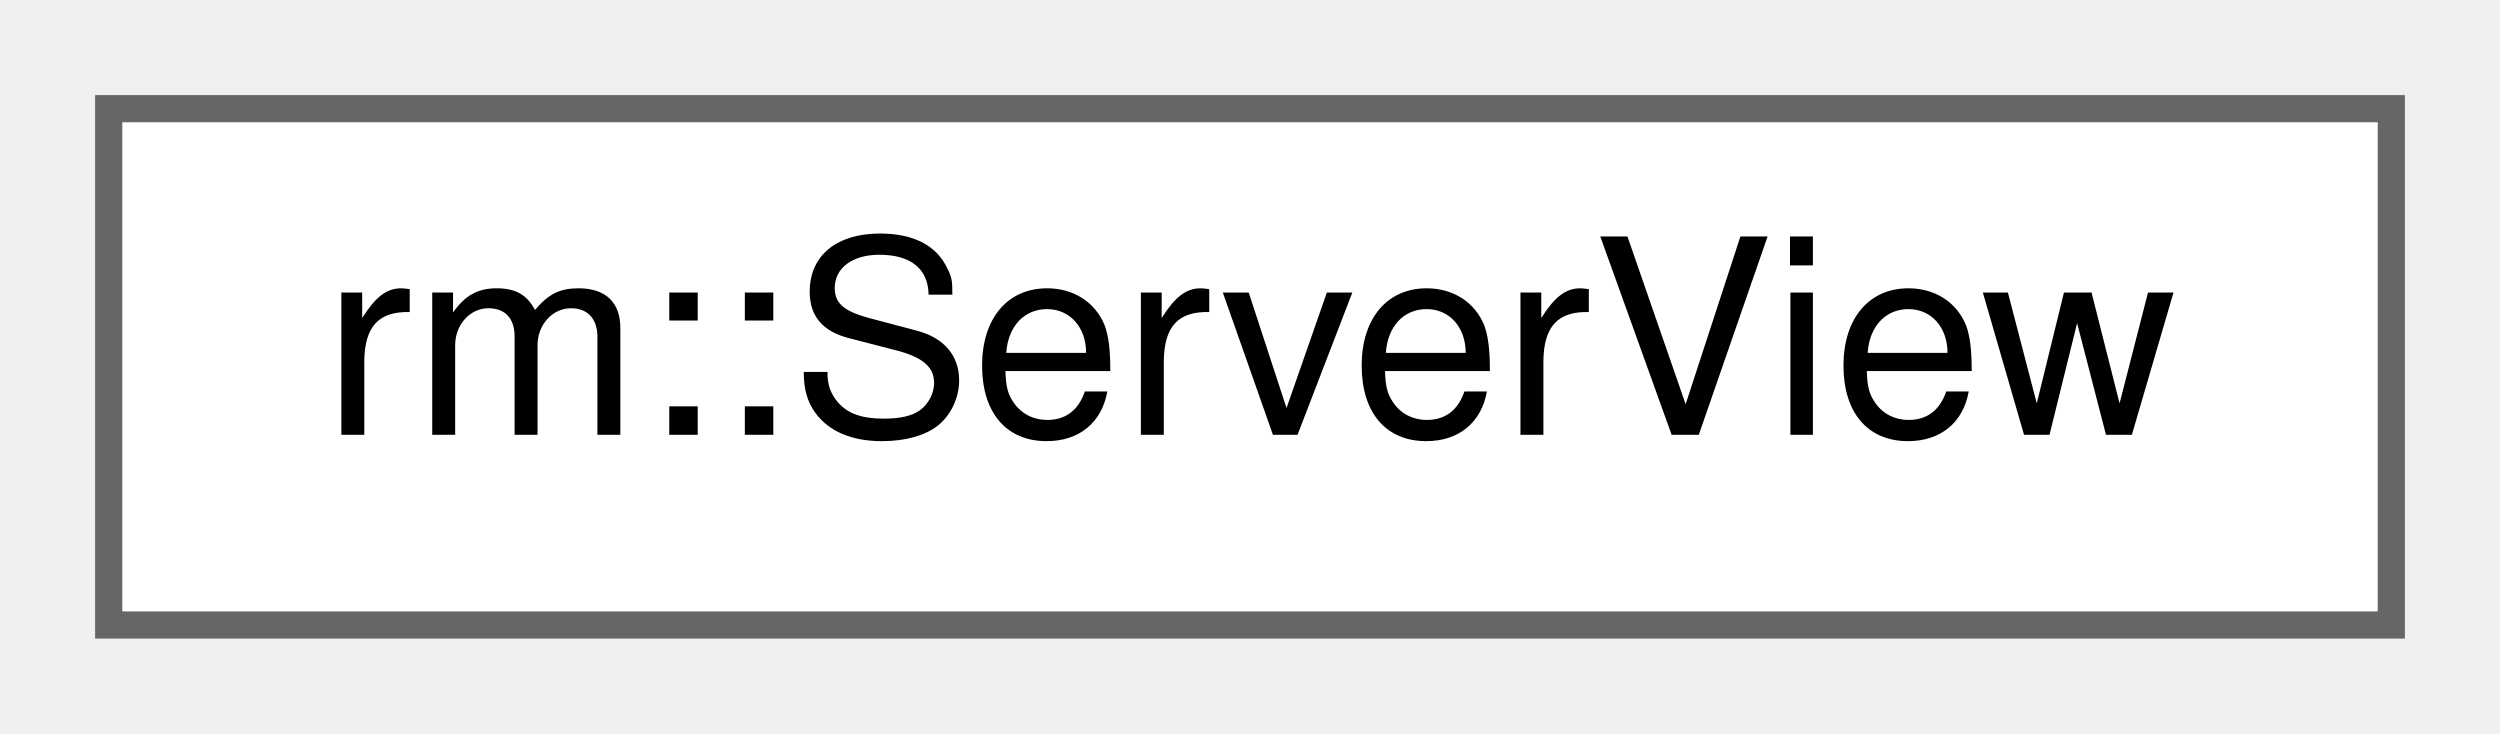
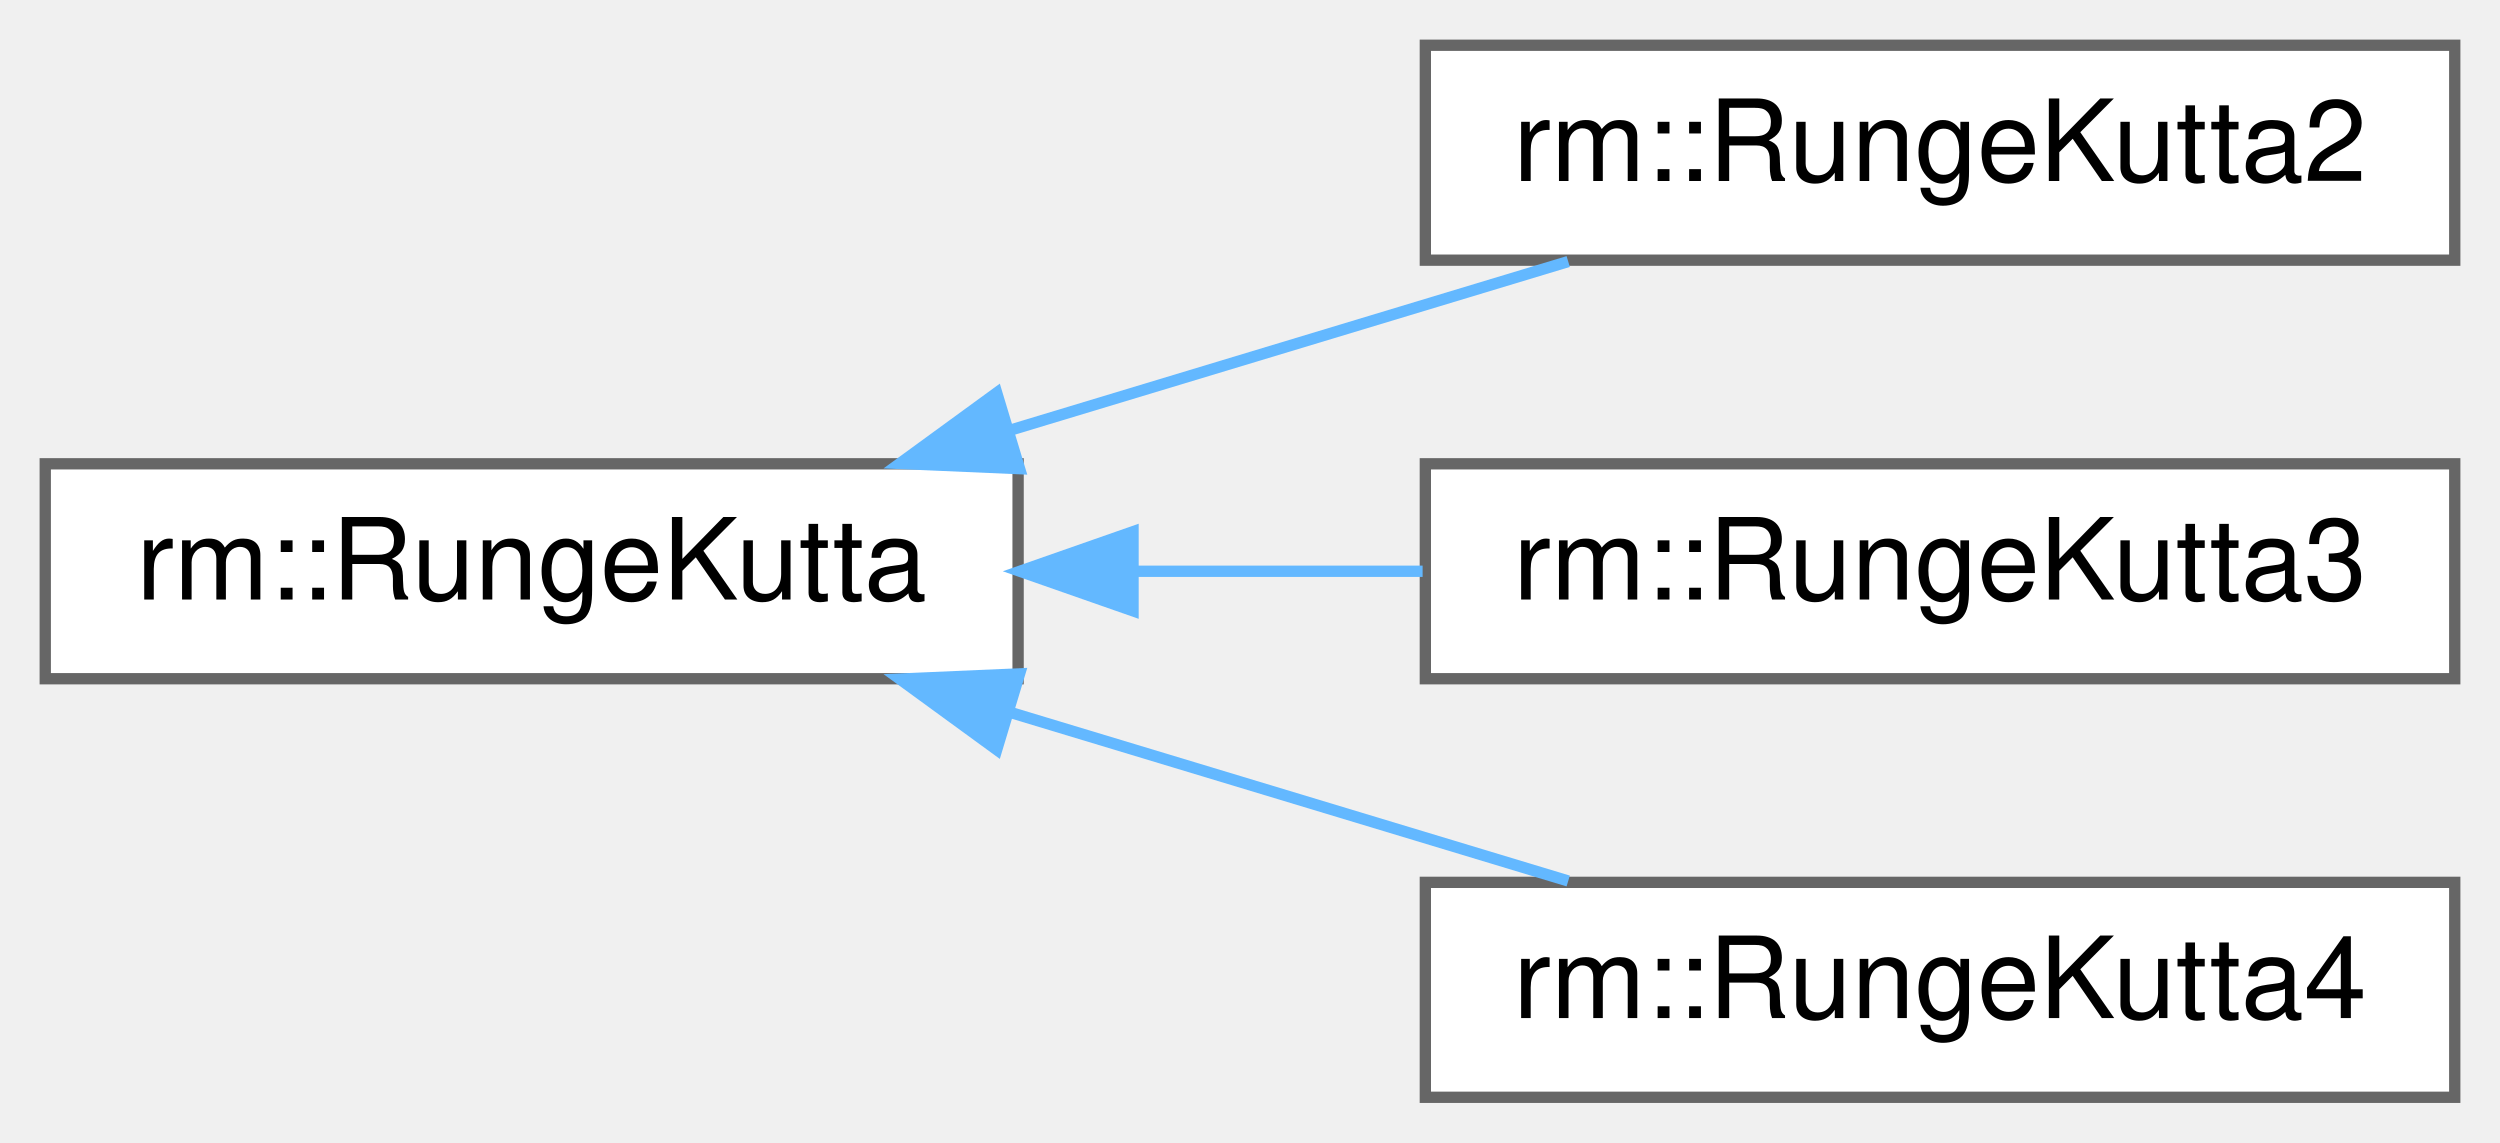
- <svg xmlns="http://www.w3.org/2000/svg" xmlns:xlink="http://www.w3.org/1999/xlink" width="92pt" height="27pt" viewBox="0.00 0.00 92.00 27.00">
-   <g id="graph0" class="graph" transform="scale(1 1) rotate(0) translate(4 23)">
+ <svg xmlns="http://www.w3.org/2000/svg" xmlns:xlink="http://www.w3.org/1999/xlink" width="221pt" height="101pt" viewBox="0.00 0.00 221.00 101.00">
+   <g id="graph0" class="graph" transform="scale(1 1) rotate(0) translate(4 97)">
    <g id="Node000000" class="node">
      <g id="a_Node000000">
-         <a xlink:href="d0/d24/classrm_1_1ServerView.html" target="_top" xlink:title="OPC UA 服务器视图">
-           <polygon fill="white" stroke="#666666" points="84,-19 0,-19 0,0 84,0 84,-19" />
-           <text text-anchor="middle" x="42" y="-7" font-family="Helvetica,sans-Serif" font-size="10.00">rm::ServerView</text>
+         <a xlink:href="d5/d26/classrm_1_1RungeKutta.html" target="_top" xlink:title="Butcher 表形式的常微分方程（组）数值求解器">
+           <polygon fill="white" stroke="#666666" points="86,-56 0,-56 0,-37 86,-37 86,-56" />
+           <text text-anchor="middle" x="43" y="-44" font-family="Helvetica,sans-Serif" font-size="10.00">rm::RungeKutta</text>
+         </a>
+       </g>
+     </g>
+     <g id="Node000001" class="node">
+       <g id="a_Node000001">
+         <a xlink:href="da/d12/classrm_1_1RungeKutta2.html" target="_top" xlink:title="2 阶 2 级 Runge-Kutta 求解器">
+           <polygon fill="white" stroke="#666666" points="213,-93 122,-93 122,-74 213,-74 213,-93" />
+           <text text-anchor="middle" x="167.5" y="-81" font-family="Helvetica,sans-Serif" font-size="10.00">rm::RungeKutta2</text>
+         </a>
+       </g>
+     </g>
+     <g id="edge85_Node000000_Node000001" class="edge">
+       <g id="a_edge85_Node000000_Node000001">
+         <a xlink:title=" ">
+           <path fill="none" stroke="#63b8ff" d="M85.26,-58.96C101.38,-63.83 119.56,-69.32 134.63,-73.88" />
+           <polygon fill="#63b8ff" stroke="#63b8ff" points="86.13,-55.57 75.55,-56.03 84.11,-62.27 86.13,-55.57" />
+         </a>
+       </g>
+     </g>
+     <g id="Node000002" class="node">
+       <g id="a_Node000002">
+         <a xlink:href="d8/d0a/classrm_1_1RungeKutta3.html" target="_top" xlink:title="3 阶 3 级 Runge-Kutta 求解器">
+           <polygon fill="white" stroke="#666666" points="213,-56 122,-56 122,-37 213,-37 213,-56" />
+           <text text-anchor="middle" x="167.5" y="-44" font-family="Helvetica,sans-Serif" font-size="10.00">rm::RungeKutta3</text>
+         </a>
+       </g>
+     </g>
+     <g id="edge86_Node000000_Node000002" class="edge">
+       <g id="a_edge86_Node000000_Node000002">
+         <a xlink:title=" ">
+           <path fill="none" stroke="#63b8ff" d="M96.33,-46.5C104.79,-46.5 113.49,-46.5 121.76,-46.5" />
+           <polygon fill="#63b8ff" stroke="#63b8ff" points="96.16,-43 86.16,-46.5 96.16,-50 96.16,-43" />
+         </a>
+       </g>
+     </g>
+     <g id="Node000003" class="node">
+       <g id="a_Node000003">
+         <a xlink:href="d0/dcd/classrm_1_1RungeKutta4.html" target="_top" xlink:title="4 阶 4 级 Runge-Kutta 求解器">
+           <polygon fill="white" stroke="#666666" points="213,-19 122,-19 122,0 213,0 213,-19" />
+           <text text-anchor="middle" x="167.5" y="-7" font-family="Helvetica,sans-Serif" font-size="10.00">rm::RungeKutta4</text>
+         </a>
+       </g>
+     </g>
+     <g id="edge87_Node000000_Node000003" class="edge">
+       <g id="a_edge87_Node000000_Node000003">
+         <a xlink:title=" ">
+           <path fill="none" stroke="#63b8ff" d="M85.26,-34.04C101.38,-29.17 119.56,-23.68 134.63,-19.12" />
+           <polygon fill="#63b8ff" stroke="#63b8ff" points="84.11,-30.73 75.55,-36.97 86.13,-37.43 84.11,-30.73" />
        </a>
      </g>
    </g>
  </g>
</svg>
